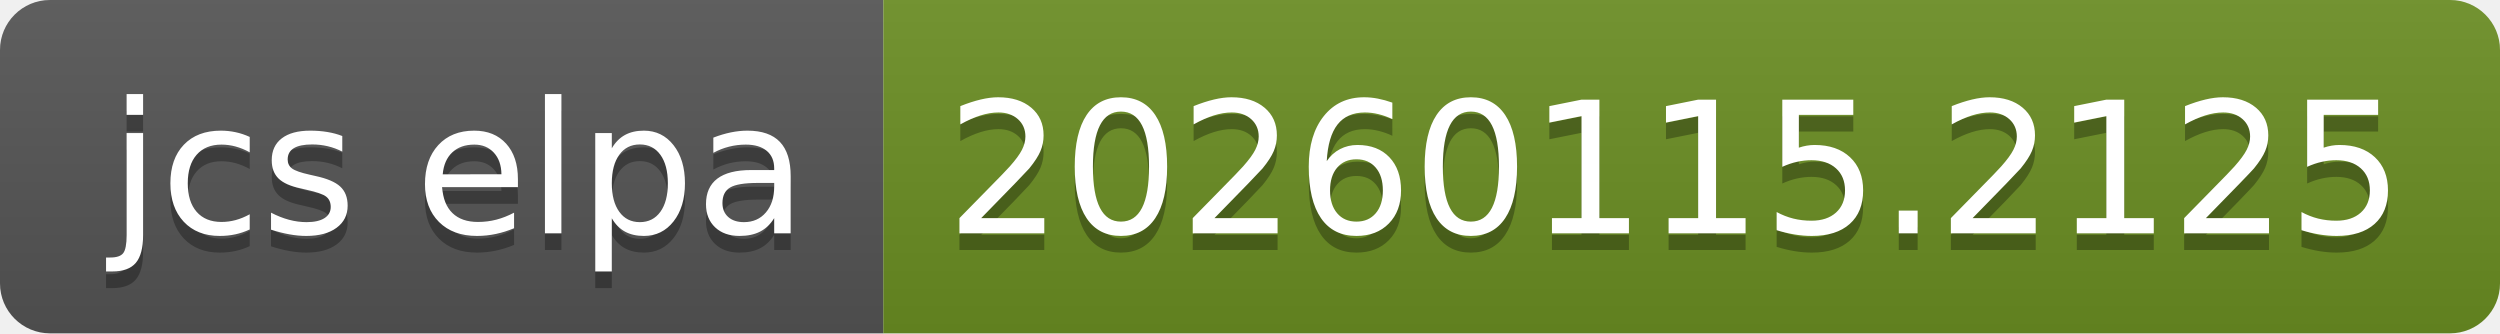
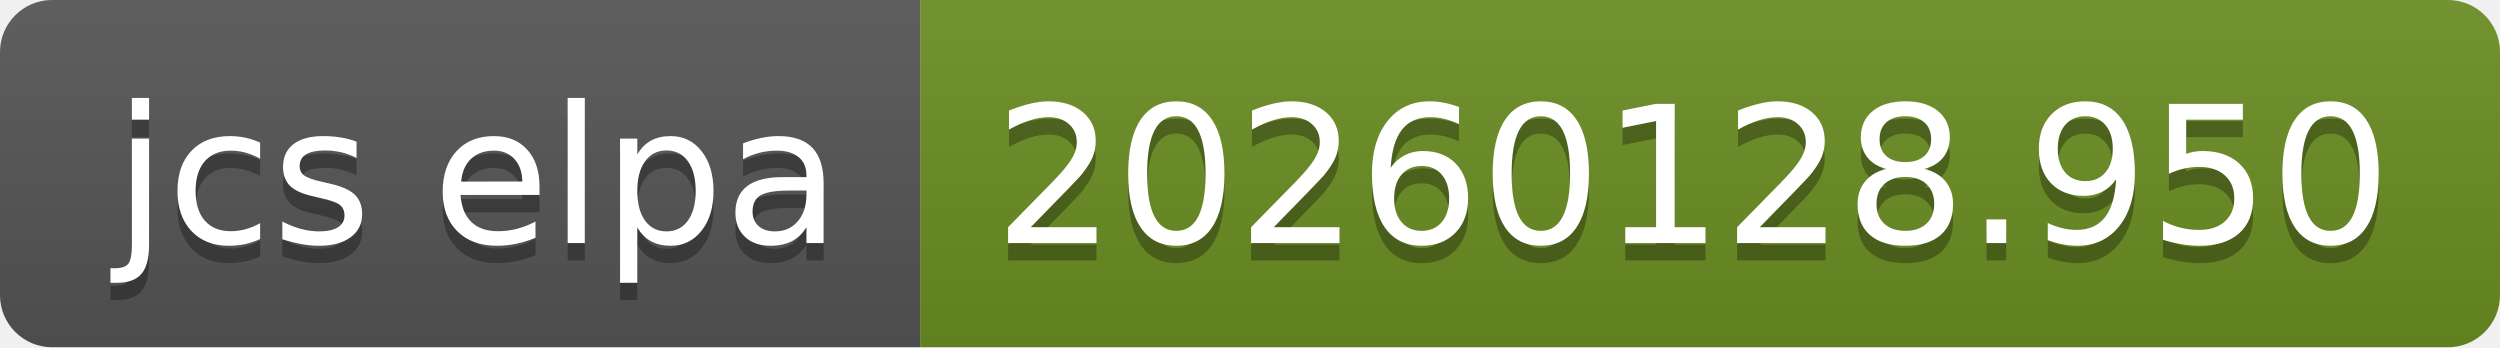
- <svg xmlns="http://www.w3.org/2000/svg" width="150" height="20" role="img" aria-label="jcs elpa: 20260115.2125">
+ <svg xmlns="http://www.w3.org/2000/svg" width="144" height="20" role="img" aria-label="jcs elpa: 20260128.950">
  <linearGradient id="s" x2="0" y2="100%">
    <stop offset="0" stop-color="#bbb" stop-opacity=".1" />
    <stop offset="1" stop-opacity=".1" />
  </linearGradient>
  <clipPath id="r">
-     <rect width="150" height="20" rx="3" fill="#fff" />
+     <rect width="144" height="20" rx="3" fill="#fff" />
  </clipPath>
  <g clip-path="url(#r)">
    <rect width="53" height="20" fill="#555" />
-     <rect x="53" width="97" height="20" fill="#6b8e23" />
-     <rect width="150" height="20" fill="url(#s)" />
+     <rect x="53" width="91" height="20" fill="#6b8e23" />
+     <rect width="144" height="20" fill="url(#s)" />
  </g>
  <g fill="#fff" text-anchor="middle" font-family="Verdana,Geneva,DejaVu Sans,sans-serif" text-rendering="geometricPrecision" font-size="110">
    <text aria-hidden="true" x="275" y="150" fill="#010101" fill-opacity=".3" transform="scale(.1)" textLength="430">jcs elpa</text>
    <text x="275" y="140" transform="scale(.1)" fill="#fff" textLength="430">jcs elpa</text>
-     <text aria-hidden="true" x="1005" y="150" fill="#010101" fill-opacity=".3" transform="scale(.1)" textLength="870">20260115.2125</text>
-     <text x="1005" y="140" transform="scale(.1)" fill="#fff" textLength="870">20260115.2125</text>
+     <text aria-hidden="true" x="975" y="150" fill="#010101" fill-opacity=".3" transform="scale(.1)" textLength="810">20260128.950</text>
+     <text x="975" y="140" transform="scale(.1)" fill="#fff" textLength="810">20260128.950</text>
  </g>
</svg>
